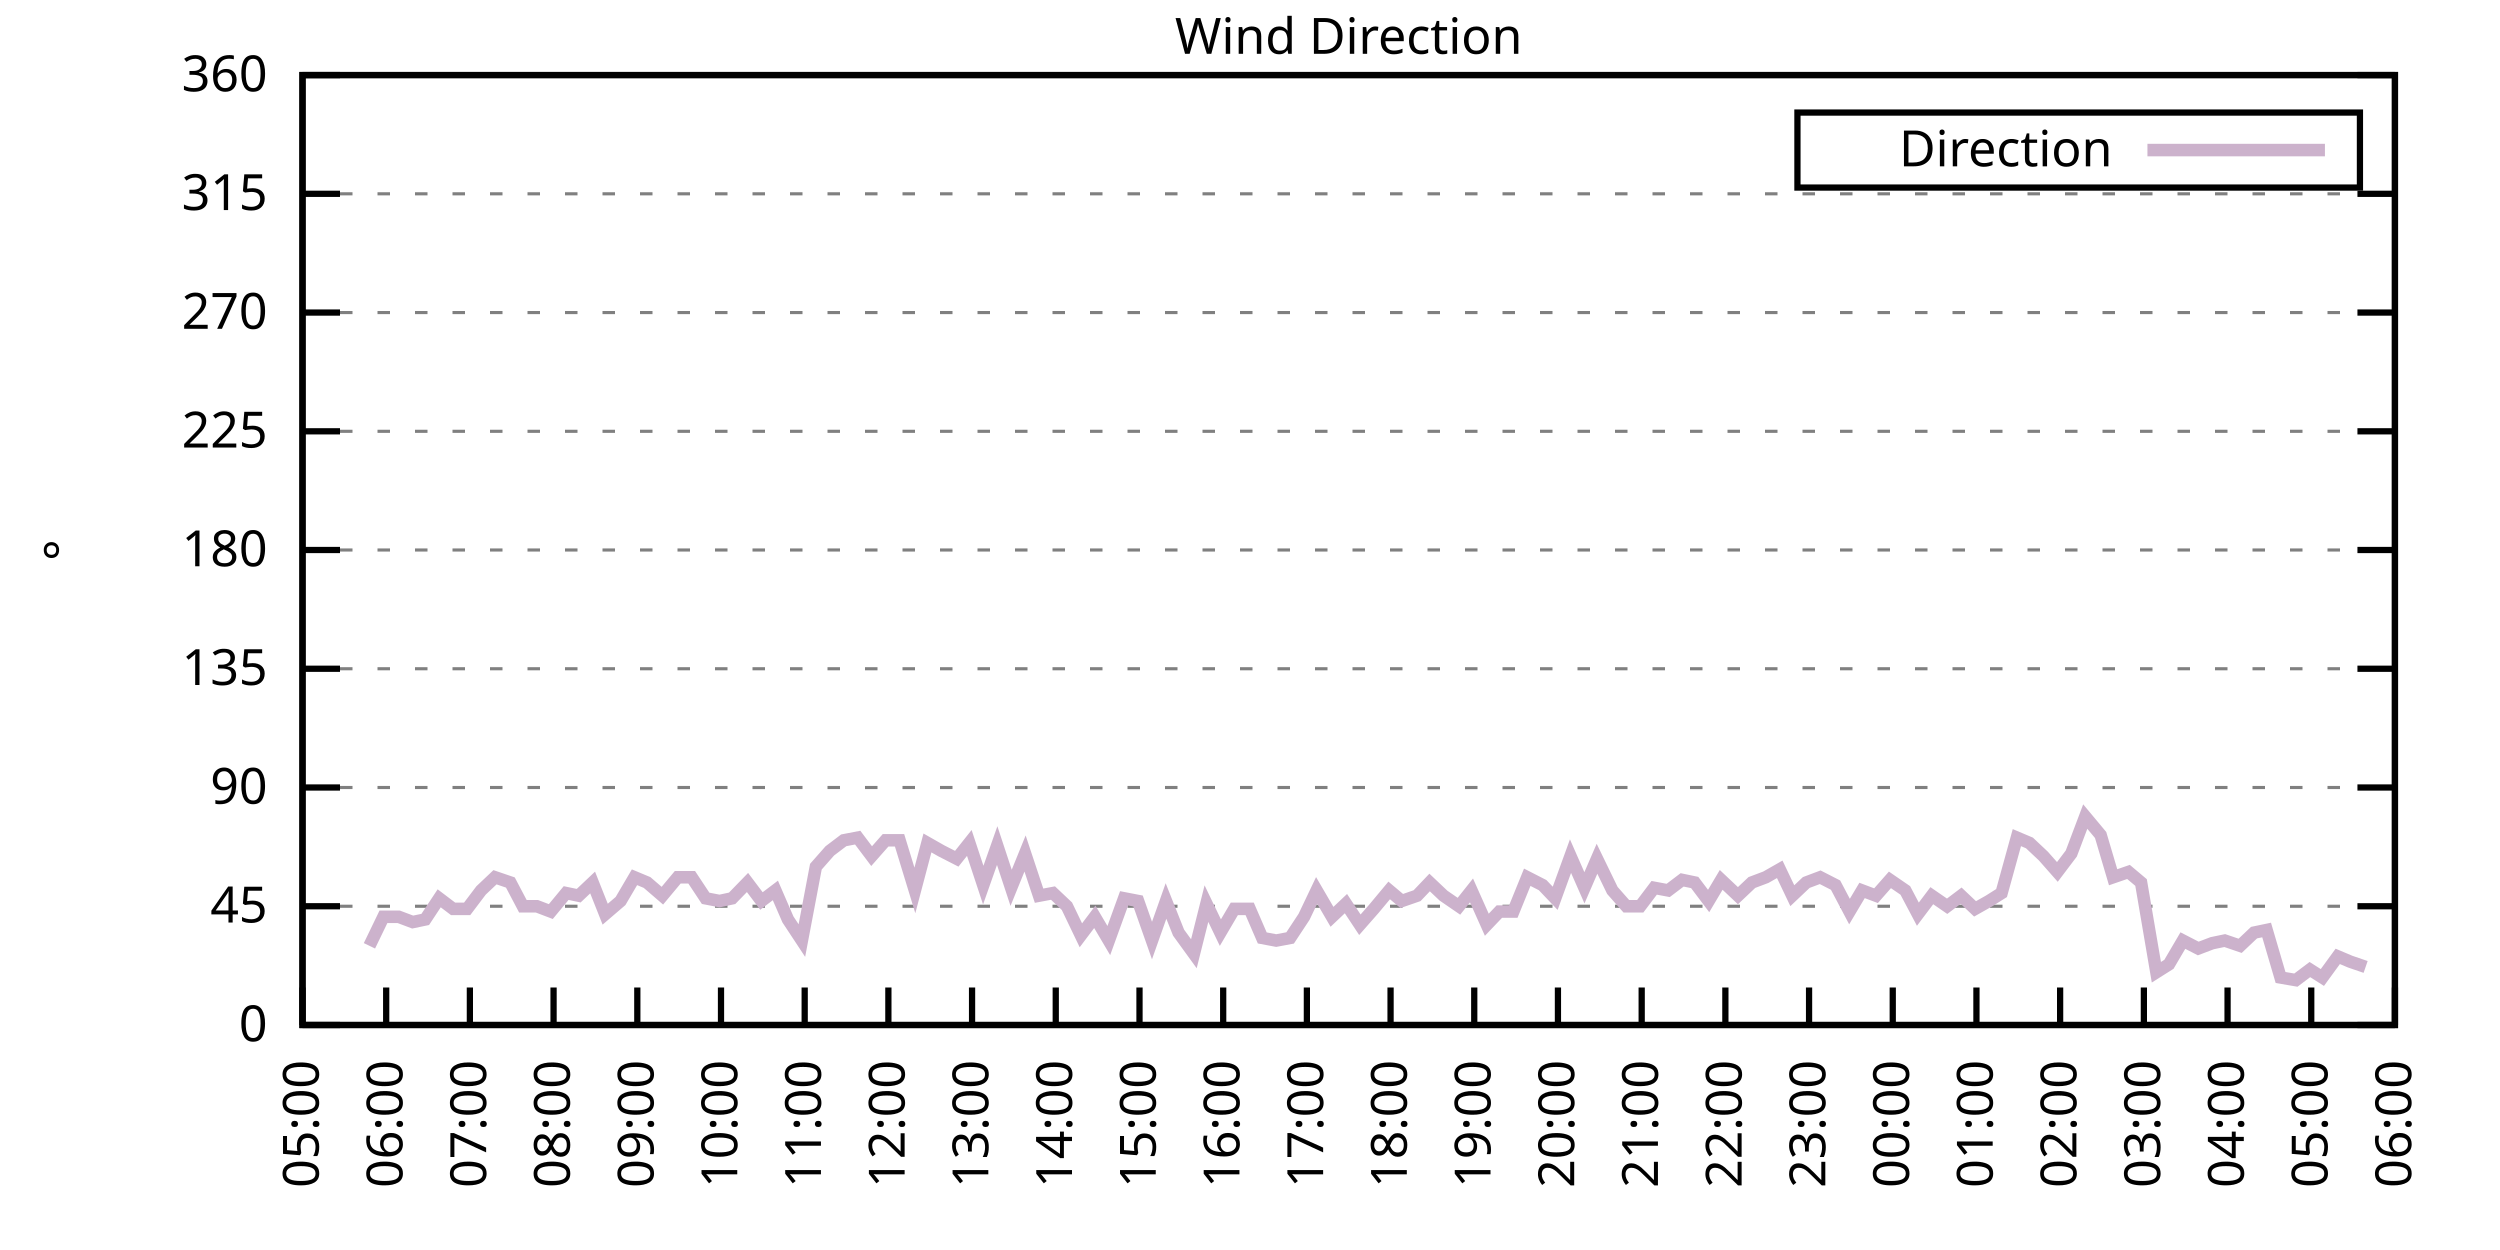
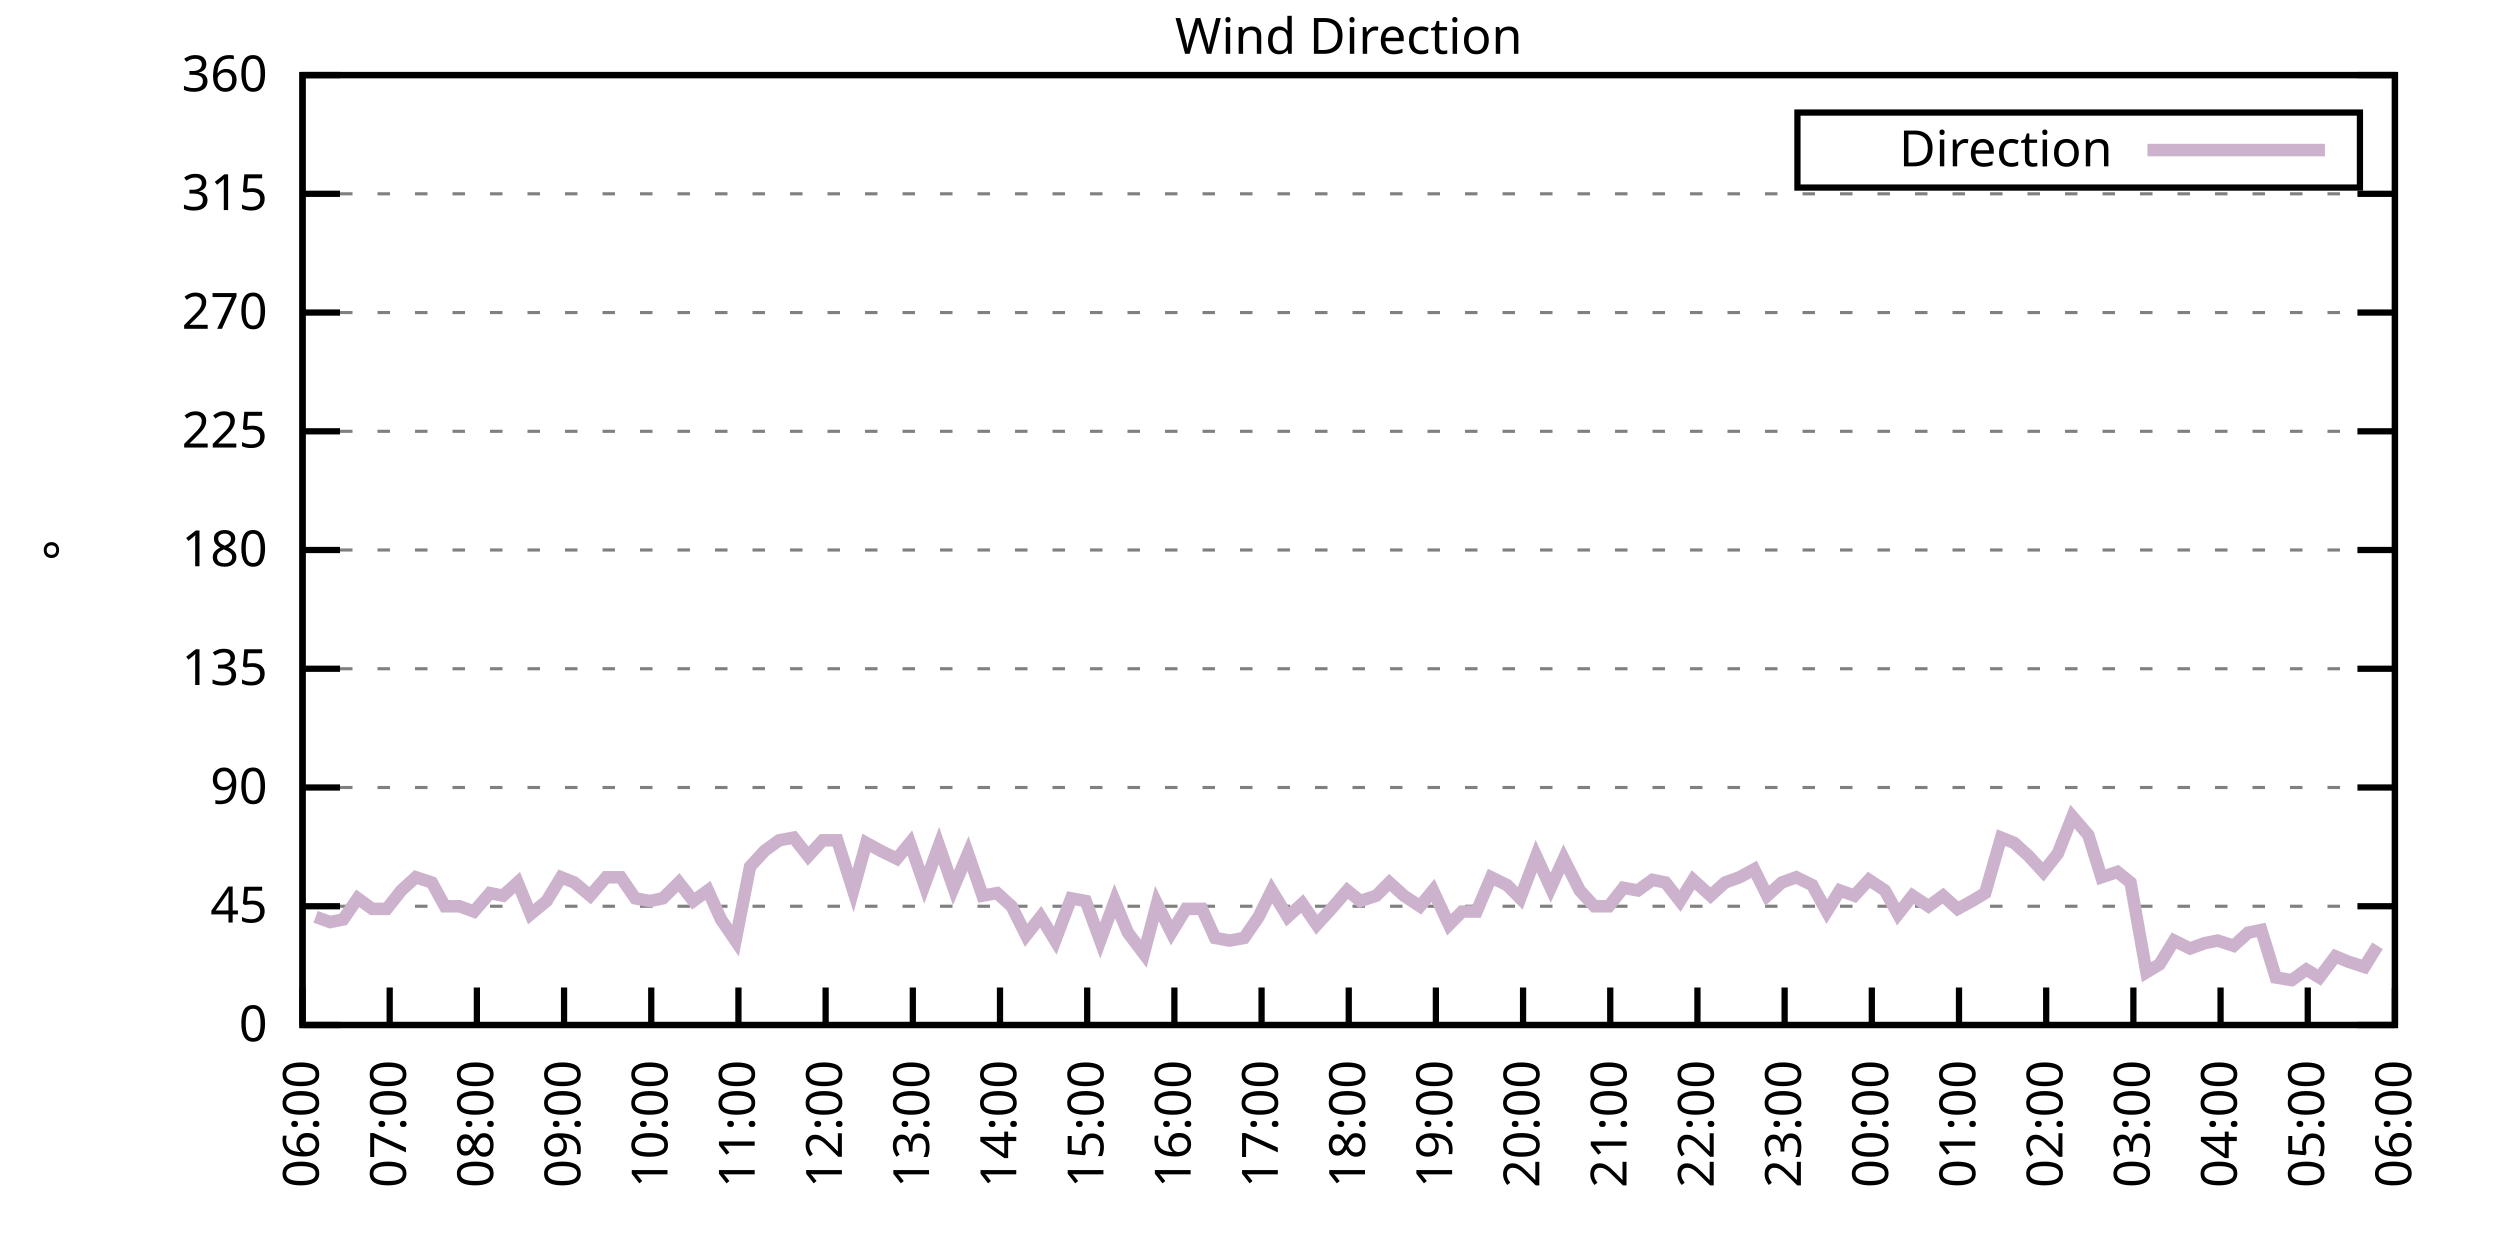
<svg xmlns="http://www.w3.org/2000/svg" xmlns:xlink="http://www.w3.org/1999/xlink" width="400" height="200" viewBox="0 0 400 200">
  <g id="gnuplot_canvas">
    <rect x="0" y="0" width="400" height="200" fill="none" />
    <defs>
      <circle id="gpDot" r="0.5" stroke-width="0.5" stroke="currentColor" />
      <path id="gpPt0" stroke-width="0.333" stroke="currentColor" d="M-1,0 h2 M0,-1 v2" />
      <path id="gpPt1" stroke-width="0.333" stroke="currentColor" d="M-1,-1 L1,1 M1,-1 L-1,1" />
      <path id="gpPt2" stroke-width="0.333" stroke="currentColor" d="M-1,0 L1,0 M0,-1 L0,1 M-1,-1 L1,1 M-1,1 L1,-1" />
      <rect id="gpPt3" stroke-width="0.333" stroke="currentColor" x="-1" y="-1" width="2" height="2" />
      <rect id="gpPt4" stroke-width="0.333" stroke="currentColor" fill="currentColor" x="-1" y="-1" width="2" height="2" />
      <circle id="gpPt5" stroke-width="0.333" stroke="currentColor" cx="0" cy="0" r="1" />
      <use xlink:href="#gpPt5" id="gpPt6" fill="currentColor" stroke="none" />
      <path id="gpPt7" stroke-width="0.333" stroke="currentColor" d="M0,-1.33 L-1.33,0.67 L1.33,0.67 z" />
      <use xlink:href="#gpPt7" id="gpPt8" fill="currentColor" stroke="none" />
      <use xlink:href="#gpPt7" id="gpPt9" stroke="currentColor" transform="rotate(180)" />
      <use xlink:href="#gpPt9" id="gpPt10" fill="currentColor" stroke="none" />
      <use xlink:href="#gpPt3" id="gpPt11" stroke="currentColor" transform="rotate(45)" />
      <use xlink:href="#gpPt11" id="gpPt12" fill="currentColor" stroke="none" />
      <path id="gpPt13" stroke-width="0.333" stroke="currentColor" d="M0,1.330 L1.265,0.411 L0.782,-1.067 L-0.782,-1.076 L-1.265,0.411 z" />
      <use xlink:href="#gpPt13" id="gpPt14" fill="currentColor" stroke="none" />
      <filter id="textbox" filterUnits="objectBoundingBox" x="0" y="0" height="1" width="1">
        <feFlood flood-color="white" flood-opacity="1" result="bgnd" />
        <feComposite in="SourceGraphic" in2="bgnd" operator="atop" />
      </filter>
      <filter id="greybox" filterUnits="objectBoundingBox" x="0" y="0" height="1" width="1">
        <feFlood flood-color="lightgrey" flood-opacity="1" result="grey" />
        <feComposite in="SourceGraphic" in2="grey" operator="atop" />
      </filter>
    </defs>
    <g fill="none" color="white" stroke="currentColor" stroke-width="1.00" stroke-linecap="butt" stroke-linejoin="miter">
</g>
    <g fill="none" color="black" stroke="currentColor" stroke-width="1.00" stroke-linecap="butt" stroke-linejoin="miter">
      <g stroke="none" shape-rendering="crispEdges">
        <polygon fill="rgb(255, 255, 255)" points="48.40,164.00 383.18,164.00 383.18,12.02 48.40,12.02 " />
      </g>
    </g>
    <g fill="none" color="black" stroke="currentColor" stroke-width="1.00" stroke-linecap="butt" stroke-linejoin="miter">
</g>
    <g fill="none" color="black" stroke="black" stroke-width="0.50" stroke-linecap="butt" stroke-linejoin="miter">
</g>
    <g fill="none" color="gray" stroke="currentColor" stroke-width="0.50" stroke-linecap="butt" stroke-linejoin="miter">
      <path stroke="gray" stroke-dasharray="2,4" class="gridline" d="M48.40,164.00 L383.19,164.00  " />
    </g>
    <g fill="none" color="gray" stroke="gray" stroke-width="1.00" stroke-linecap="butt" stroke-linejoin="miter">
</g>
    <g fill="none" color="black" stroke="currentColor" stroke-width="1.00" stroke-linecap="butt" stroke-linejoin="miter">
      <path stroke="black" d="M48.40,164.00 L54.40,164.00 M383.19,164.00 L377.19,164.00  " />
      <g transform="translate(42.80,166.60)" stroke="none" fill="black" font-family="Sans" font-size="8.00" text-anchor="end">
        <text>
          <tspan font-family="Sans"> 0</tspan>
        </text>
      </g>
    </g>
    <g fill="none" color="black" stroke="currentColor" stroke-width="1.00" stroke-linecap="butt" stroke-linejoin="miter">
</g>
    <g fill="none" color="black" stroke="black" stroke-width="0.50" stroke-linecap="butt" stroke-linejoin="miter">
</g>
    <g fill="none" color="gray" stroke="currentColor" stroke-width="0.50" stroke-linecap="butt" stroke-linejoin="miter">
      <path stroke="gray" stroke-dasharray="2,4" class="gridline" d="M48.40,145.00 L383.19,145.00  " />
    </g>
    <g fill="none" color="gray" stroke="gray" stroke-width="1.00" stroke-linecap="butt" stroke-linejoin="miter">
</g>
    <g fill="none" color="black" stroke="currentColor" stroke-width="1.00" stroke-linecap="butt" stroke-linejoin="miter">
      <path stroke="black" d="M48.40,145.00 L54.40,145.00 M383.19,145.00 L377.19,145.00  " />
      <g transform="translate(42.80,147.60)" stroke="none" fill="black" font-family="Sans" font-size="8.00" text-anchor="end">
        <text>
          <tspan font-family="Sans"> 45</tspan>
        </text>
      </g>
    </g>
    <g fill="none" color="black" stroke="currentColor" stroke-width="1.00" stroke-linecap="butt" stroke-linejoin="miter">
</g>
    <g fill="none" color="black" stroke="black" stroke-width="0.50" stroke-linecap="butt" stroke-linejoin="miter">
</g>
    <g fill="none" color="gray" stroke="currentColor" stroke-width="0.50" stroke-linecap="butt" stroke-linejoin="miter">
      <path stroke="gray" stroke-dasharray="2,4" class="gridline" d="M48.40,126.00 L383.19,126.00  " />
    </g>
    <g fill="none" color="gray" stroke="gray" stroke-width="1.00" stroke-linecap="butt" stroke-linejoin="miter">
</g>
    <g fill="none" color="black" stroke="currentColor" stroke-width="1.00" stroke-linecap="butt" stroke-linejoin="miter">
      <path stroke="black" d="M48.40,126.00 L54.40,126.00 M383.19,126.00 L377.19,126.00  " />
      <g transform="translate(42.80,128.60)" stroke="none" fill="black" font-family="Sans" font-size="8.00" text-anchor="end">
        <text>
          <tspan font-family="Sans"> 90</tspan>
        </text>
      </g>
    </g>
    <g fill="none" color="black" stroke="currentColor" stroke-width="1.00" stroke-linecap="butt" stroke-linejoin="miter">
</g>
    <g fill="none" color="black" stroke="black" stroke-width="0.50" stroke-linecap="butt" stroke-linejoin="miter">
</g>
    <g fill="none" color="gray" stroke="currentColor" stroke-width="0.50" stroke-linecap="butt" stroke-linejoin="miter">
      <path stroke="gray" stroke-dasharray="2,4" class="gridline" d="M48.40,107.00 L383.19,107.00  " />
    </g>
    <g fill="none" color="gray" stroke="gray" stroke-width="1.00" stroke-linecap="butt" stroke-linejoin="miter">
</g>
    <g fill="none" color="black" stroke="currentColor" stroke-width="1.00" stroke-linecap="butt" stroke-linejoin="miter">
      <path stroke="black" d="M48.40,107.00 L54.40,107.00 M383.19,107.00 L377.19,107.00  " />
      <g transform="translate(42.80,109.60)" stroke="none" fill="black" font-family="Sans" font-size="8.00" text-anchor="end">
        <text>
          <tspan font-family="Sans"> 135</tspan>
        </text>
      </g>
    </g>
    <g fill="none" color="black" stroke="currentColor" stroke-width="1.00" stroke-linecap="butt" stroke-linejoin="miter">
</g>
    <g fill="none" color="black" stroke="black" stroke-width="0.50" stroke-linecap="butt" stroke-linejoin="miter">
</g>
    <g fill="none" color="gray" stroke="currentColor" stroke-width="0.50" stroke-linecap="butt" stroke-linejoin="miter">
      <path stroke="gray" stroke-dasharray="2,4" class="gridline" d="M48.40,88.00 L383.19,88.00  " />
    </g>
    <g fill="none" color="gray" stroke="gray" stroke-width="1.00" stroke-linecap="butt" stroke-linejoin="miter">
</g>
    <g fill="none" color="black" stroke="currentColor" stroke-width="1.00" stroke-linecap="butt" stroke-linejoin="miter">
      <path stroke="black" d="M48.40,88.00 L54.40,88.00 M383.19,88.00 L377.19,88.00  " />
      <g transform="translate(42.80,90.60)" stroke="none" fill="black" font-family="Sans" font-size="8.00" text-anchor="end">
        <text>
          <tspan font-family="Sans"> 180</tspan>
        </text>
      </g>
    </g>
    <g fill="none" color="black" stroke="currentColor" stroke-width="1.00" stroke-linecap="butt" stroke-linejoin="miter">
</g>
    <g fill="none" color="black" stroke="black" stroke-width="0.50" stroke-linecap="butt" stroke-linejoin="miter">
</g>
    <g fill="none" color="gray" stroke="currentColor" stroke-width="0.50" stroke-linecap="butt" stroke-linejoin="miter">
      <path stroke="gray" stroke-dasharray="2,4" class="gridline" d="M48.40,69.01 L383.19,69.01  " />
    </g>
    <g fill="none" color="gray" stroke="gray" stroke-width="1.00" stroke-linecap="butt" stroke-linejoin="miter">
</g>
    <g fill="none" color="black" stroke="currentColor" stroke-width="1.00" stroke-linecap="butt" stroke-linejoin="miter">
      <path stroke="black" d="M48.40,69.01 L54.40,69.01 M383.19,69.01 L377.19,69.01  " />
      <g transform="translate(42.80,71.61)" stroke="none" fill="black" font-family="Sans" font-size="8.00" text-anchor="end">
        <text>
          <tspan font-family="Sans"> 225</tspan>
        </text>
      </g>
    </g>
    <g fill="none" color="black" stroke="currentColor" stroke-width="1.00" stroke-linecap="butt" stroke-linejoin="miter">
</g>
    <g fill="none" color="black" stroke="black" stroke-width="0.50" stroke-linecap="butt" stroke-linejoin="miter">
</g>
    <g fill="none" color="gray" stroke="currentColor" stroke-width="0.50" stroke-linecap="butt" stroke-linejoin="miter">
      <path stroke="gray" stroke-dasharray="2,4" class="gridline" d="M48.40,50.01 L383.19,50.01  " />
    </g>
    <g fill="none" color="gray" stroke="gray" stroke-width="1.00" stroke-linecap="butt" stroke-linejoin="miter">
</g>
    <g fill="none" color="black" stroke="currentColor" stroke-width="1.00" stroke-linecap="butt" stroke-linejoin="miter">
      <path stroke="black" d="M48.40,50.01 L54.40,50.01 M383.19,50.01 L377.19,50.01  " />
      <g transform="translate(42.80,52.61)" stroke="none" fill="black" font-family="Sans" font-size="8.00" text-anchor="end">
        <text>
          <tspan font-family="Sans"> 270</tspan>
        </text>
      </g>
    </g>
    <g fill="none" color="black" stroke="currentColor" stroke-width="1.00" stroke-linecap="butt" stroke-linejoin="miter">
</g>
    <g fill="none" color="black" stroke="black" stroke-width="0.50" stroke-linecap="butt" stroke-linejoin="miter">
</g>
    <g fill="none" color="gray" stroke="currentColor" stroke-width="0.50" stroke-linecap="butt" stroke-linejoin="miter">
      <path stroke="gray" stroke-dasharray="2,4" class="gridline" d="M48.40,31.01 L383.19,31.01  " />
    </g>
    <g fill="none" color="gray" stroke="gray" stroke-width="1.00" stroke-linecap="butt" stroke-linejoin="miter">
</g>
    <g fill="none" color="black" stroke="currentColor" stroke-width="1.00" stroke-linecap="butt" stroke-linejoin="miter">
      <path stroke="black" d="M48.40,31.01 L54.40,31.01 M383.19,31.01 L377.19,31.01  " />
      <g transform="translate(42.80,33.61)" stroke="none" fill="black" font-family="Sans" font-size="8.00" text-anchor="end">
        <text>
          <tspan font-family="Sans"> 315</tspan>
        </text>
      </g>
    </g>
    <g fill="none" color="black" stroke="currentColor" stroke-width="1.00" stroke-linecap="butt" stroke-linejoin="miter">
</g>
    <g fill="none" color="black" stroke="black" stroke-width="0.50" stroke-linecap="butt" stroke-linejoin="miter">
</g>
    <g fill="none" color="gray" stroke="currentColor" stroke-width="0.50" stroke-linecap="butt" stroke-linejoin="miter">
      <path stroke="gray" stroke-dasharray="2,4" class="gridline" d="M48.40,12.01 L383.19,12.01  " />
    </g>
    <g fill="none" color="gray" stroke="gray" stroke-width="1.00" stroke-linecap="butt" stroke-linejoin="miter">
</g>
    <g fill="none" color="black" stroke="currentColor" stroke-width="1.00" stroke-linecap="butt" stroke-linejoin="miter">
      <path stroke="black" d="M48.40,12.01 L54.40,12.01 M383.19,12.01 L377.19,12.01  " />
      <g transform="translate(42.80,14.61)" stroke="none" fill="black" font-family="Sans" font-size="8.00" text-anchor="end">
        <text>
          <tspan font-family="Sans"> 360</tspan>
        </text>
      </g>
    </g>
    <g fill="none" color="black" stroke="currentColor" stroke-width="1.00" stroke-linecap="butt" stroke-linejoin="miter">
      <path stroke="black" d="M48.40,164.00 L48.40,158.00  " />
      <g transform="translate(51.00,169.60) rotate(270.00)" stroke="none" fill="black" font-family="Sans" font-size="8.00" text-anchor="end">
        <text>
-           <tspan font-family="Sans">05:00</tspan>
-         </text>
-       </g>
-     </g>
-     <g fill="none" color="black" stroke="currentColor" stroke-width="1.00" stroke-linecap="butt" stroke-linejoin="miter">
-       <path stroke="black" d="M61.79,164.00 L61.79,158.00  " />
-       <g transform="translate(64.39,169.60) rotate(270.00)" stroke="none" fill="black" font-family="Sans" font-size="8.00" text-anchor="end">
-         <text>
          <tspan font-family="Sans">06:00</tspan>
        </text>
      </g>
    </g>
    <g fill="none" color="black" stroke="currentColor" stroke-width="1.00" stroke-linecap="butt" stroke-linejoin="miter">
-       <path stroke="black" d="M75.18,164.00 L75.18,158.00  " />
-       <g transform="translate(77.78,169.60) rotate(270.00)" stroke="none" fill="black" font-family="Sans" font-size="8.00" text-anchor="end">
+       <path stroke="black" d="M62.35,164.00 L62.35,158.00  " />
+       <g transform="translate(64.95,169.60) rotate(270.00)" stroke="none" fill="black" font-family="Sans" font-size="8.00" text-anchor="end">
        <text>
          <tspan font-family="Sans">07:00</tspan>
        </text>
      </g>
    </g>
    <g fill="none" color="black" stroke="currentColor" stroke-width="1.00" stroke-linecap="butt" stroke-linejoin="miter">
-       <path stroke="black" d="M88.57,164.00 L88.57,158.00  " />
-       <g transform="translate(91.17,169.60) rotate(270.00)" stroke="none" fill="black" font-family="Sans" font-size="8.00" text-anchor="end">
+       <path stroke="black" d="M76.30,164.00 L76.30,158.00  " />
+       <g transform="translate(78.90,169.60) rotate(270.00)" stroke="none" fill="black" font-family="Sans" font-size="8.00" text-anchor="end">
        <text>
          <tspan font-family="Sans">08:00</tspan>
        </text>
      </g>
    </g>
    <g fill="none" color="black" stroke="currentColor" stroke-width="1.00" stroke-linecap="butt" stroke-linejoin="miter">
-       <path stroke="black" d="M101.97,164.00 L101.97,158.00  " />
-       <g transform="translate(104.57,169.60) rotate(270.00)" stroke="none" fill="black" font-family="Sans" font-size="8.00" text-anchor="end">
+       <path stroke="black" d="M90.25,164.00 L90.25,158.00  " />
+       <g transform="translate(92.85,169.60) rotate(270.00)" stroke="none" fill="black" font-family="Sans" font-size="8.00" text-anchor="end">
        <text>
          <tspan font-family="Sans">09:00</tspan>
        </text>
      </g>
    </g>
    <g fill="none" color="black" stroke="currentColor" stroke-width="1.00" stroke-linecap="butt" stroke-linejoin="miter">
-       <path stroke="black" d="M115.36,164.00 L115.36,158.00  " />
-       <g transform="translate(117.96,169.60) rotate(270.00)" stroke="none" fill="black" font-family="Sans" font-size="8.00" text-anchor="end">
+       <path stroke="black" d="M104.20,164.00 L104.20,158.00  " />
+       <g transform="translate(106.80,169.60) rotate(270.00)" stroke="none" fill="black" font-family="Sans" font-size="8.00" text-anchor="end">
        <text>
          <tspan font-family="Sans">10:00</tspan>
        </text>
      </g>
    </g>
    <g fill="none" color="black" stroke="currentColor" stroke-width="1.00" stroke-linecap="butt" stroke-linejoin="miter">
-       <path stroke="black" d="M128.75,164.00 L128.75,158.00  " />
-       <g transform="translate(131.35,169.60) rotate(270.00)" stroke="none" fill="black" font-family="Sans" font-size="8.00" text-anchor="end">
+       <path stroke="black" d="M118.15,164.00 L118.15,158.00  " />
+       <g transform="translate(120.75,169.60) rotate(270.00)" stroke="none" fill="black" font-family="Sans" font-size="8.00" text-anchor="end">
        <text>
          <tspan font-family="Sans">11:00</tspan>
        </text>
      </g>
    </g>
    <g fill="none" color="black" stroke="currentColor" stroke-width="1.00" stroke-linecap="butt" stroke-linejoin="miter">
-       <path stroke="black" d="M142.14,164.00 L142.14,158.00  " />
-       <g transform="translate(144.74,169.60) rotate(270.00)" stroke="none" fill="black" font-family="Sans" font-size="8.00" text-anchor="end">
+       <path stroke="black" d="M132.10,164.00 L132.10,158.00  " />
+       <g transform="translate(134.70,169.60) rotate(270.00)" stroke="none" fill="black" font-family="Sans" font-size="8.00" text-anchor="end">
        <text>
          <tspan font-family="Sans">12:00</tspan>
        </text>
      </g>
    </g>
    <g fill="none" color="black" stroke="currentColor" stroke-width="1.00" stroke-linecap="butt" stroke-linejoin="miter">
-       <path stroke="black" d="M155.53,164.00 L155.53,158.00  " />
-       <g transform="translate(158.13,169.60) rotate(270.00)" stroke="none" fill="black" font-family="Sans" font-size="8.00" text-anchor="end">
+       <path stroke="black" d="M146.05,164.00 L146.05,158.00  " />
+       <g transform="translate(148.65,169.60) rotate(270.00)" stroke="none" fill="black" font-family="Sans" font-size="8.00" text-anchor="end">
        <text>
          <tspan font-family="Sans">13:00</tspan>
        </text>
      </g>
    </g>
    <g fill="none" color="black" stroke="currentColor" stroke-width="1.00" stroke-linecap="butt" stroke-linejoin="miter">
-       <path stroke="black" d="M168.92,164.00 L168.92,158.00  " />
-       <g transform="translate(171.52,169.60) rotate(270.00)" stroke="none" fill="black" font-family="Sans" font-size="8.00" text-anchor="end">
+       <path stroke="black" d="M160.00,164.00 L160.00,158.00  " />
+       <g transform="translate(162.60,169.60) rotate(270.00)" stroke="none" fill="black" font-family="Sans" font-size="8.00" text-anchor="end">
        <text>
          <tspan font-family="Sans">14:00</tspan>
        </text>
      </g>
    </g>
    <g fill="none" color="black" stroke="currentColor" stroke-width="1.00" stroke-linecap="butt" stroke-linejoin="miter">
-       <path stroke="black" d="M182.32,164.00 L182.32,158.00  " />
-       <g transform="translate(184.92,169.60) rotate(270.00)" stroke="none" fill="black" font-family="Sans" font-size="8.00" text-anchor="end">
+       <path stroke="black" d="M173.95,164.00 L173.95,158.00  " />
+       <g transform="translate(176.55,169.60) rotate(270.00)" stroke="none" fill="black" font-family="Sans" font-size="8.00" text-anchor="end">
        <text>
          <tspan font-family="Sans">15:00</tspan>
        </text>
      </g>
    </g>
    <g fill="none" color="black" stroke="currentColor" stroke-width="1.00" stroke-linecap="butt" stroke-linejoin="miter">
-       <path stroke="black" d="M195.71,164.00 L195.71,158.00  " />
-       <g transform="translate(198.31,169.60) rotate(270.00)" stroke="none" fill="black" font-family="Sans" font-size="8.00" text-anchor="end">
+       <path stroke="black" d="M187.90,164.00 L187.90,158.00  " />
+       <g transform="translate(190.50,169.60) rotate(270.00)" stroke="none" fill="black" font-family="Sans" font-size="8.00" text-anchor="end">
        <text>
          <tspan font-family="Sans">16:00</tspan>
        </text>
      </g>
    </g>
    <g fill="none" color="black" stroke="currentColor" stroke-width="1.00" stroke-linecap="butt" stroke-linejoin="miter">
-       <path stroke="black" d="M209.10,164.00 L209.10,158.00  " />
-       <g transform="translate(211.70,169.60) rotate(270.00)" stroke="none" fill="black" font-family="Sans" font-size="8.00" text-anchor="end">
+       <path stroke="black" d="M201.85,164.00 L201.85,158.00  " />
+       <g transform="translate(204.45,169.60) rotate(270.00)" stroke="none" fill="black" font-family="Sans" font-size="8.00" text-anchor="end">
        <text>
          <tspan font-family="Sans">17:00</tspan>
        </text>
      </g>
    </g>
    <g fill="none" color="black" stroke="currentColor" stroke-width="1.00" stroke-linecap="butt" stroke-linejoin="miter">
-       <path stroke="black" d="M222.49,164.00 L222.49,158.00  " />
-       <g transform="translate(225.09,169.60) rotate(270.00)" stroke="none" fill="black" font-family="Sans" font-size="8.00" text-anchor="end">
+       <path stroke="black" d="M215.80,164.00 L215.80,158.00  " />
+       <g transform="translate(218.40,169.60) rotate(270.00)" stroke="none" fill="black" font-family="Sans" font-size="8.00" text-anchor="end">
        <text>
          <tspan font-family="Sans">18:00</tspan>
        </text>
      </g>
    </g>
    <g fill="none" color="black" stroke="currentColor" stroke-width="1.00" stroke-linecap="butt" stroke-linejoin="miter">
-       <path stroke="black" d="M235.88,164.00 L235.88,158.00  " />
-       <g transform="translate(238.48,169.60) rotate(270.00)" stroke="none" fill="black" font-family="Sans" font-size="8.00" text-anchor="end">
+       <path stroke="black" d="M229.74,164.00 L229.74,158.00  " />
+       <g transform="translate(232.34,169.60) rotate(270.00)" stroke="none" fill="black" font-family="Sans" font-size="8.00" text-anchor="end">
        <text>
          <tspan font-family="Sans">19:00</tspan>
        </text>
      </g>
    </g>
    <g fill="none" color="black" stroke="currentColor" stroke-width="1.00" stroke-linecap="butt" stroke-linejoin="miter">
-       <path stroke="black" d="M249.27,164.00 L249.27,158.00  " />
-       <g transform="translate(251.87,169.60) rotate(270.00)" stroke="none" fill="black" font-family="Sans" font-size="8.00" text-anchor="end">
+       <path stroke="black" d="M243.69,164.00 L243.69,158.00  " />
+       <g transform="translate(246.29,169.60) rotate(270.00)" stroke="none" fill="black" font-family="Sans" font-size="8.00" text-anchor="end">
        <text>
          <tspan font-family="Sans">20:00</tspan>
        </text>
      </g>
    </g>
    <g fill="none" color="black" stroke="currentColor" stroke-width="1.00" stroke-linecap="butt" stroke-linejoin="miter">
-       <path stroke="black" d="M262.67,164.00 L262.67,158.00  " />
-       <g transform="translate(265.27,169.60) rotate(270.00)" stroke="none" fill="black" font-family="Sans" font-size="8.00" text-anchor="end">
+       <path stroke="black" d="M257.64,164.00 L257.64,158.00  " />
+       <g transform="translate(260.24,169.60) rotate(270.00)" stroke="none" fill="black" font-family="Sans" font-size="8.00" text-anchor="end">
        <text>
          <tspan font-family="Sans">21:00</tspan>
        </text>
      </g>
    </g>
    <g fill="none" color="black" stroke="currentColor" stroke-width="1.00" stroke-linecap="butt" stroke-linejoin="miter">
-       <path stroke="black" d="M276.06,164.00 L276.06,158.00  " />
-       <g transform="translate(278.66,169.60) rotate(270.00)" stroke="none" fill="black" font-family="Sans" font-size="8.00" text-anchor="end">
+       <path stroke="black" d="M271.59,164.00 L271.59,158.00  " />
+       <g transform="translate(274.19,169.60) rotate(270.00)" stroke="none" fill="black" font-family="Sans" font-size="8.00" text-anchor="end">
        <text>
          <tspan font-family="Sans">22:00</tspan>
        </text>
      </g>
    </g>
    <g fill="none" color="black" stroke="currentColor" stroke-width="1.00" stroke-linecap="butt" stroke-linejoin="miter">
-       <path stroke="black" d="M289.45,164.00 L289.45,158.00  " />
-       <g transform="translate(292.05,169.60) rotate(270.00)" stroke="none" fill="black" font-family="Sans" font-size="8.00" text-anchor="end">
+       <path stroke="black" d="M285.54,164.00 L285.54,158.00  " />
+       <g transform="translate(288.14,169.60) rotate(270.00)" stroke="none" fill="black" font-family="Sans" font-size="8.00" text-anchor="end">
        <text>
          <tspan font-family="Sans">23:00</tspan>
        </text>
      </g>
    </g>
    <g fill="none" color="black" stroke="currentColor" stroke-width="1.00" stroke-linecap="butt" stroke-linejoin="miter">
-       <path stroke="black" d="M302.84,164.00 L302.84,158.00  " />
-       <g transform="translate(305.44,169.60) rotate(270.00)" stroke="none" fill="black" font-family="Sans" font-size="8.00" text-anchor="end">
+       <path stroke="black" d="M299.49,164.00 L299.49,158.00  " />
+       <g transform="translate(302.09,169.60) rotate(270.00)" stroke="none" fill="black" font-family="Sans" font-size="8.00" text-anchor="end">
        <text>
          <tspan font-family="Sans">00:00</tspan>
        </text>
      </g>
    </g>
    <g fill="none" color="black" stroke="currentColor" stroke-width="1.00" stroke-linecap="butt" stroke-linejoin="miter">
-       <path stroke="black" d="M316.23,164.00 L316.23,158.00  " />
-       <g transform="translate(318.83,169.60) rotate(270.00)" stroke="none" fill="black" font-family="Sans" font-size="8.00" text-anchor="end">
+       <path stroke="black" d="M313.44,164.00 L313.44,158.00  " />
+       <g transform="translate(316.04,169.60) rotate(270.00)" stroke="none" fill="black" font-family="Sans" font-size="8.00" text-anchor="end">
        <text>
          <tspan font-family="Sans">01:00</tspan>
        </text>
      </g>
    </g>
    <g fill="none" color="black" stroke="currentColor" stroke-width="1.00" stroke-linecap="butt" stroke-linejoin="miter">
-       <path stroke="black" d="M329.62,164.00 L329.62,158.00  " />
-       <g transform="translate(332.22,169.60) rotate(270.00)" stroke="none" fill="black" font-family="Sans" font-size="8.00" text-anchor="end">
+       <path stroke="black" d="M327.39,164.00 L327.39,158.00  " />
+       <g transform="translate(329.99,169.60) rotate(270.00)" stroke="none" fill="black" font-family="Sans" font-size="8.00" text-anchor="end">
        <text>
          <tspan font-family="Sans">02:00</tspan>
        </text>
      </g>
    </g>
    <g fill="none" color="black" stroke="currentColor" stroke-width="1.00" stroke-linecap="butt" stroke-linejoin="miter">
-       <path stroke="black" d="M343.02,164.00 L343.02,158.00  " />
-       <g transform="translate(345.62,169.60) rotate(270.00)" stroke="none" fill="black" font-family="Sans" font-size="8.00" text-anchor="end">
+       <path stroke="black" d="M341.34,164.00 L341.34,158.00  " />
+       <g transform="translate(343.94,169.60) rotate(270.00)" stroke="none" fill="black" font-family="Sans" font-size="8.00" text-anchor="end">
        <text>
          <tspan font-family="Sans">03:00</tspan>
        </text>
      </g>
    </g>
    <g fill="none" color="black" stroke="currentColor" stroke-width="1.00" stroke-linecap="butt" stroke-linejoin="miter">
-       <path stroke="black" d="M356.41,164.00 L356.41,158.00  " />
-       <g transform="translate(359.01,169.60) rotate(270.00)" stroke="none" fill="black" font-family="Sans" font-size="8.00" text-anchor="end">
+       <path stroke="black" d="M355.29,164.00 L355.29,158.00  " />
+       <g transform="translate(357.89,169.60) rotate(270.00)" stroke="none" fill="black" font-family="Sans" font-size="8.00" text-anchor="end">
        <text>
          <tspan font-family="Sans">04:00</tspan>
        </text>
      </g>
    </g>
    <g fill="none" color="black" stroke="currentColor" stroke-width="1.00" stroke-linecap="butt" stroke-linejoin="miter">
-       <path stroke="black" d="M369.80,164.00 L369.80,158.00  " />
-       <g transform="translate(372.40,169.60) rotate(270.00)" stroke="none" fill="black" font-family="Sans" font-size="8.00" text-anchor="end">
+       <path stroke="black" d="M369.24,164.00 L369.24,158.00  " />
+       <g transform="translate(371.84,169.60) rotate(270.00)" stroke="none" fill="black" font-family="Sans" font-size="8.00" text-anchor="end">
        <text>
          <tspan font-family="Sans">05:00</tspan>
        </text>
      </g>
    </g>
    <g fill="none" color="black" stroke="currentColor" stroke-width="1.00" stroke-linecap="butt" stroke-linejoin="miter">
      <path stroke="black" d="M383.19,164.00 L383.19,158.00  " />
      <g transform="translate(385.79,169.60) rotate(270.00)" stroke="none" fill="black" font-family="Sans" font-size="8.00" text-anchor="end">
        <text>
          <tspan font-family="Sans">06:00</tspan>
        </text>
      </g>
    </g>
    <g fill="none" color="black" stroke="currentColor" stroke-width="1.00" stroke-linecap="butt" stroke-linejoin="miter">
</g>
    <g fill="none" color="black" stroke="currentColor" stroke-width="1.00" stroke-linecap="butt" stroke-linejoin="miter">
      <path stroke="black" d="M48.40,12.01 L48.40,164.00 L383.19,164.00 L383.19,12.01 L48.40,12.01 Z  " />
    </g>
    <g fill="none" color="black" stroke="currentColor" stroke-width="1.00" stroke-linecap="butt" stroke-linejoin="miter">
</g>
    <g fill="none" color="black" stroke="currentColor" stroke-width="1.00" stroke-linecap="butt" stroke-linejoin="miter">
      <path stroke="black" d="M287.59,30.01 L287.59,18.01 L377.59,18.01 L377.59,30.01 L287.59,30.01 Z  " />
    </g>
    <g id="Wind_direction_plot_1">
      <g fill="none" color="white" stroke="black" stroke-width="2.00" stroke-linecap="butt" stroke-linejoin="miter">
</g>
      <g fill="none" color="black" stroke="currentColor" stroke-width="2.00" stroke-linecap="butt" stroke-linejoin="miter">
        <g transform="translate(337.99,26.61)" stroke="none" fill="black" font-family="Sans" font-size="8.00" text-anchor="end">
          <text>
            <tspan font-family="Sans">Direction</tspan>
          </text>
        </g>
      </g>
      <g fill="none" color="black" stroke="currentColor" stroke-width="2.00" stroke-linecap="butt" stroke-linejoin="miter">
-         <path stroke="rgb(204, 178, 204)" d="M343.59,24.01 L371.99,24.01 M59.11,151.33 L61.35,146.69 L63.80,146.69 L66.03,147.53 L68.04,147.11 L70.27,143.73   L72.50,145.42 L74.74,145.42 L76.97,142.47 L79.20,140.36 L81.66,141.20 L83.66,145.00 L85.90,145.00 L88.13,145.85   L90.58,142.89 L92.59,143.31 L94.82,141.20 L96.83,146.27 L99.29,144.16 L101.52,140.36 L103.53,141.20 L105.98,143.31   L108.44,140.36 L110.67,140.36 L112.90,143.73 L115.13,144.16 L117.14,143.73 L119.60,141.20 L121.83,144.16 L124.06,142.47   L126.07,147.11 L128.30,150.49 L130.54,138.67 L132.77,136.14 L135.00,134.45 L137.23,134.02 L139.46,136.98 L141.69,134.45   L143.93,134.45 L146.38,142.47 L148.39,134.87 L150.62,136.14 L153.08,137.40 L155.09,134.87 L157.32,141.62 L159.55,135.29   L161.78,142.05 L164.01,136.56 L166.25,143.31 L168.48,142.89 L170.71,145.00 L172.94,149.65 L175.17,146.69 L177.41,150.49   L179.86,143.73 L182.09,144.16 L184.32,150.49 L186.56,144.16 L188.57,149.22 L191.02,152.60 L193.03,144.58 L195.26,149.22   L197.49,145.42 L199.95,145.42 L201.96,150.07 L204.19,150.49 L206.42,150.07 L208.65,146.69 L210.66,142.47 L213.12,146.69   L215.35,144.58 L217.58,147.96 L219.81,145.42 L222.27,142.47 L224.28,144.16 L226.73,143.31 L228.74,141.20 L230.97,143.31   L233.43,145.00 L235.44,142.47 L237.89,147.96 L239.90,145.85 L242.13,145.85 L244.36,140.36 L246.82,141.62 L248.83,143.73   L251.28,136.98 L253.51,142.05 L255.52,137.40 L257.98,142.47 L260.21,145.00 L262.44,145.00 L264.67,142.05 L266.91,142.47   L269.14,140.78 L271.15,141.20 L273.38,144.16 L275.39,140.78 L278.07,143.31 L280.30,141.20 L282.53,140.36 L284.76,139.09   L286.77,143.31 L289.00,141.20 L291.23,140.36 L293.69,141.62 L295.92,145.85 L297.93,142.47 L300.16,143.31 L302.39,140.78   L304.85,142.47 L306.86,146.27 L309.09,143.31 L311.54,145.00 L313.78,143.31 L316.01,145.42 L318.24,144.16 L320.25,142.89   L322.70,134.02 L324.71,134.87 L326.95,136.98 L329.18,139.51 L331.41,136.56 L333.64,130.65 L336.10,133.60 L338.10,140.36   L340.56,139.51 L342.57,141.20 L345.02,155.56 L347.03,154.29 L349.26,150.49 L351.72,151.76 L353.95,150.91 L355.96,150.49   L358.42,151.33 L360.65,149.22 L362.66,148.80 L364.89,156.40 L367.34,156.82 L369.58,155.13 L371.58,156.40 L374.04,153.02   L376.05,153.87 L378.50,154.71  " />
+         <path stroke="rgb(204, 178, 204)" d="M343.59,24.01 L371.99,24.01 M50.49,146.69 L52.82,147.53 L54.91,147.11 L57.23,143.73 L59.56,145.42 L61.88,145.42   L64.21,142.47 L66.53,140.36 L69.09,141.20 L71.18,145.00 L73.51,145.00 L75.83,145.85 L78.39,142.89 L80.48,143.31   L82.81,141.20 L84.90,146.27 L87.46,144.16 L89.78,140.36 L91.88,141.20 L94.43,143.31 L96.99,140.36 L99.32,140.36   L101.64,143.73 L103.97,144.16 L106.06,143.73 L108.62,141.20 L110.94,144.16 L113.27,142.47 L115.36,147.11 L117.68,150.49   L120.01,138.67 L122.33,136.14 L124.66,134.45 L126.98,134.02 L129.31,136.98 L131.63,134.45 L133.96,134.45 L136.51,142.47   L138.61,134.87 L140.93,136.14 L143.49,137.40 L145.58,134.87 L147.91,141.62 L150.23,135.29 L152.56,142.05 L154.88,136.56   L157.21,143.31 L159.53,142.89 L161.86,145.00 L164.18,149.65 L166.51,146.69 L168.83,150.49 L171.39,143.73 L173.71,144.16   L176.04,150.49 L178.36,144.16 L180.46,149.22 L183.01,152.60 L185.11,144.58 L187.43,149.22 L189.76,145.42 L192.31,145.42   L194.41,150.07 L196.73,150.49 L199.06,150.07 L201.38,146.69 L203.47,142.47 L206.03,146.69 L208.36,144.58 L210.68,147.96   L213.01,145.42 L215.56,142.47 L217.65,144.16 L220.21,143.31 L222.30,141.20 L224.63,143.31 L227.19,145.00 L229.28,142.47   L231.84,147.96 L233.93,145.85 L236.25,145.85 L238.58,140.36 L241.14,141.62 L243.23,143.73 L245.79,136.98 L248.11,142.05   L250.20,137.40 L252.76,142.47 L255.09,145.00 L257.41,145.00 L259.74,142.05 L262.06,142.47 L264.39,140.78 L266.48,141.20   L268.80,144.16 L270.90,140.78 L273.69,143.31 L276.01,141.20 L278.34,140.36 L280.66,139.09 L282.75,143.31 L285.08,141.20   L287.40,140.36 L289.96,141.62 L292.29,145.85 L294.38,142.47 L296.70,143.31 L299.03,140.78 L301.58,142.47 L303.68,146.27   L306.00,143.31 L308.56,145.00 L310.88,143.31 L313.21,145.42 L315.53,144.16 L317.63,142.89 L320.18,134.02 L322.28,134.87   L324.60,136.98 L326.93,139.51 L329.25,136.56 L331.58,130.65 L334.13,133.60 L336.23,140.36 L338.78,139.51 L340.88,141.20   L343.43,155.56 L345.53,154.29 L347.85,150.49 L350.41,151.76 L352.73,150.91 L354.83,150.49 L357.38,151.33 L359.71,149.22   L361.80,148.80 L364.13,156.40 L366.68,156.82 L369.01,155.13 L371.10,156.40 L373.66,153.02 L375.75,153.87 L378.31,154.71   L380.40,151.33  " />
      </g>
    </g>
    <g fill="none" color="black" stroke="currentColor" stroke-width="2.00" stroke-linecap="butt" stroke-linejoin="miter">
</g>
    <g fill="none" color="black" stroke="black" stroke-width="1.00" stroke-linecap="butt" stroke-linejoin="miter">
</g>
    <g fill="none" color="black" stroke="currentColor" stroke-width="1.00" stroke-linecap="butt" stroke-linejoin="miter">
      <path stroke="black" d="M48.40,12.01 L48.40,164.00 L383.19,164.00 L383.19,12.01 L48.40,12.01 Z  " />
      <g transform="translate(12.80,88.01) rotate(270.00)" stroke="none" fill="black" font-family="Sans" font-size="8.00" text-anchor="middle">
        <text>
          <tspan font-family="Sans">°</tspan>
        </text>
      </g>
    </g>
    <g fill="none" color="black" stroke="currentColor" stroke-width="1.00" stroke-linecap="butt" stroke-linejoin="miter">
</g>
    <g fill="none" color="black" stroke="currentColor" stroke-width="1.00" stroke-linecap="butt" stroke-linejoin="miter">
      <g transform="translate(215.79,8.61)" stroke="none" fill="black" font-family="Sans" font-size="8.00" text-anchor="middle">
        <text>
          <tspan font-family="Sans">Wind Direction</tspan>
        </text>
      </g>
    </g>
    <g fill="none" color="black" stroke="currentColor" stroke-width="1.00" stroke-linecap="butt" stroke-linejoin="miter">
</g>
  </g>
</svg>
